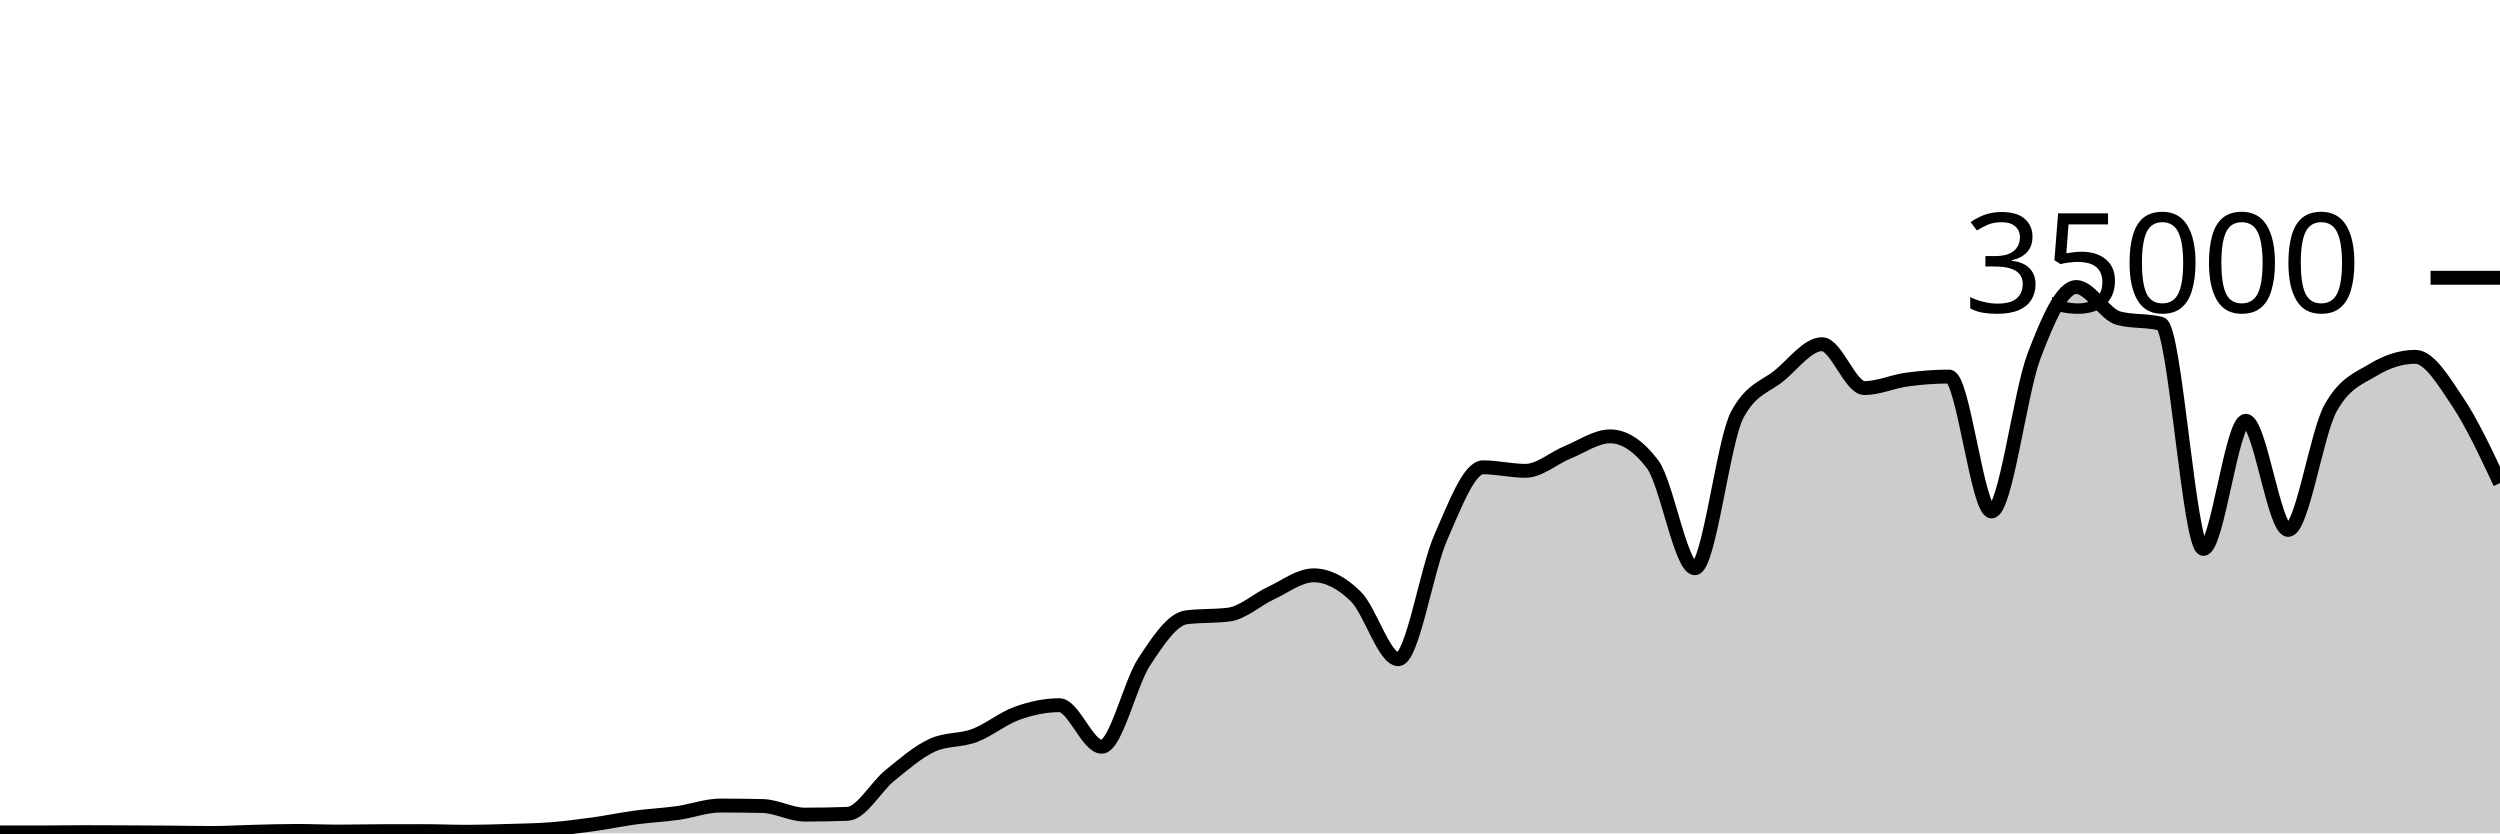
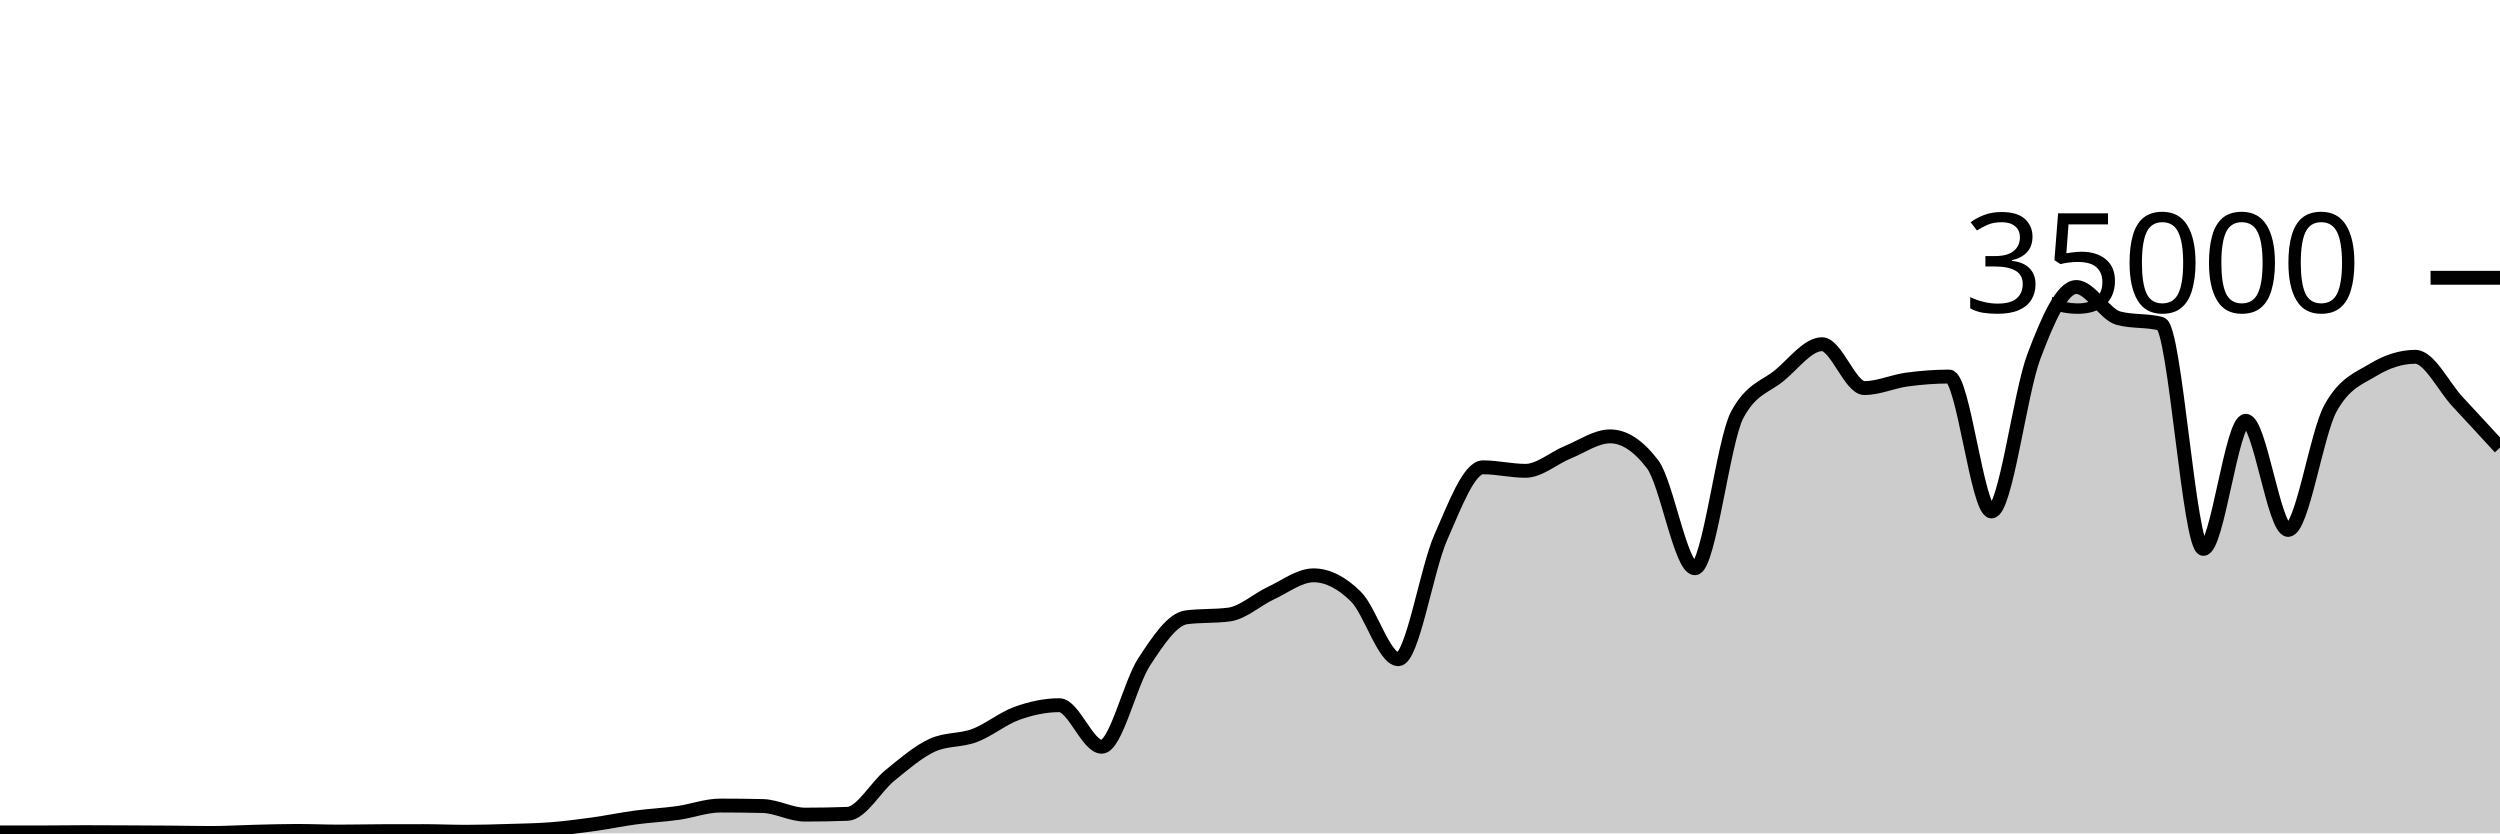
<svg xmlns="http://www.w3.org/2000/svg" viewBox="0 0 180 60">
  <g transform="translate(0,20)">
-     <path class="area" fill="rgba(0, 0, 0, 0.2)" d="M0,39.936C1.017,39.936,2.034,39.935,3.051,39.934C4.068,39.932,5.085,39.915,6.102,39.915C7.119,39.915,8.136,39.921,9.153,39.926C10.169,39.93,11.186,39.935,12.203,39.943C13.22,39.951,14.237,39.974,15.254,39.974C16.271,39.974,17.288,39.909,18.305,39.885C19.322,39.86,20.339,39.826,21.356,39.826C22.373,39.826,23.39,39.873,24.407,39.873C25.424,39.873,26.441,39.848,27.458,39.845C28.475,39.842,29.492,39.84,30.508,39.84C31.525,39.84,32.542,39.887,33.559,39.887C34.576,39.887,35.593,39.856,36.61,39.825C37.627,39.794,38.644,39.781,39.661,39.702C40.678,39.622,41.695,39.49,42.712,39.35C43.729,39.209,44.746,38.994,45.763,38.858C46.78,38.722,47.797,38.676,48.814,38.533C49.831,38.389,50.847,37.999,51.864,37.999C52.881,37.999,53.898,38.011,54.915,38.034C55.932,38.058,56.949,38.653,57.966,38.653C58.983,38.653,60,38.634,61.017,38.597C62.034,38.559,63.051,36.659,64.068,35.835C65.085,35.012,66.102,34.124,67.119,33.657C68.136,33.19,69.153,33.34,70.169,32.957C71.186,32.574,72.203,31.723,73.22,31.359C74.237,30.995,75.254,30.774,76.271,30.774C77.288,30.774,78.305,33.766,79.322,33.766C80.339,33.766,81.356,29.22,82.373,27.666C83.39,26.113,84.407,24.574,85.424,24.445C86.441,24.315,87.458,24.38,88.475,24.25C89.492,24.121,90.508,23.166,91.525,22.695C92.542,22.224,93.559,21.424,94.576,21.424C95.593,21.424,96.61,21.95,97.627,22.957C98.644,23.963,99.661,27.463,100.678,27.463C101.695,27.463,102.712,21.009,103.729,18.706C104.746,16.403,105.763,13.646,106.78,13.646C107.797,13.646,108.814,13.899,109.831,13.899C110.847,13.899,111.864,12.974,112.881,12.56C113.898,12.146,114.915,11.418,115.932,11.418C116.949,11.418,117.966,12.086,118.983,13.423C120,14.759,121.017,20.915,122.034,20.915C123.051,20.915,124.068,11.741,125.085,9.853C126.102,7.965,127.119,7.866,128.136,7.021C129.153,6.176,130.169,4.783,131.186,4.783C132.203,4.783,133.22,7.942,134.237,7.942C135.254,7.942,136.271,7.467,137.288,7.329C138.305,7.191,139.322,7.112,140.339,7.112C141.356,7.112,142.373,16.824,143.39,16.824C144.407,16.824,145.424,8.352,146.441,5.659C147.458,2.966,148.475,0.666,149.492,0.666C150.508,0.666,151.525,2.646,152.542,2.913C153.559,3.18,154.576,3.046,155.593,3.313C156.61,3.58,157.627,19.521,158.644,19.521C159.661,19.521,160.678,10.298,161.695,10.298C162.712,10.298,163.729,18.154,164.746,18.154C165.763,18.154,166.78,11.224,167.797,9.39C168.814,7.556,169.831,7.255,170.847,6.639C171.864,6.022,172.881,5.69,173.898,5.69C174.915,5.69,175.932,7.414,176.949,8.929C177.966,10.444,178.983,12.612,180,14.781L180,40C178.983,40,177.966,40,176.949,40C175.932,40,174.915,40,173.898,40C172.881,40,171.864,40,170.847,40C169.831,40,168.814,40,167.797,40C166.78,40,165.763,40,164.746,40C163.729,40,162.712,40,161.695,40C160.678,40,159.661,40,158.644,40C157.627,40,156.61,40,155.593,40C154.576,40,153.559,40,152.542,40C151.525,40,150.508,40,149.492,40C148.475,40,147.458,40,146.441,40C145.424,40,144.407,40,143.39,40C142.373,40,141.356,40,140.339,40C139.322,40,138.305,40,137.288,40C136.271,40,135.254,40,134.237,40C133.22,40,132.203,40,131.186,40C130.169,40,129.153,40,128.136,40C127.119,40,126.102,40,125.085,40C124.068,40,123.051,40,122.034,40C121.017,40,120,40,118.983,40C117.966,40,116.949,40,115.932,40C114.915,40,113.898,40,112.881,40C111.864,40,110.847,40,109.831,40C108.814,40,107.797,40,106.78,40C105.763,40,104.746,40,103.729,40C102.712,40,101.695,40,100.678,40C99.661,40,98.644,40,97.627,40C96.61,40,95.593,40,94.576,40C93.559,40,92.542,40,91.525,40C90.508,40,89.492,40,88.475,40C87.458,40,86.441,40,85.424,40C84.407,40,83.39,40,82.373,40C81.356,40,80.339,40,79.322,40C78.305,40,77.288,40,76.271,40C75.254,40,74.237,40,73.22,40C72.203,40,71.186,40,70.169,40C69.153,40,68.136,40,67.119,40C66.102,40,65.085,40,64.068,40C63.051,40,62.034,40,61.017,40C60,40,58.983,40,57.966,40C56.949,40,55.932,40,54.915,40C53.898,40,52.881,40,51.864,40C50.847,40,49.831,40,48.814,40C47.797,40,46.78,40,45.763,40C44.746,40,43.729,40,42.712,40C41.695,40,40.678,40,39.661,40C38.644,40,37.627,40,36.61,40C35.593,40,34.576,40,33.559,40C32.542,40,31.525,40,30.508,40C29.492,40,28.475,40,27.458,40C26.441,40,25.424,40,24.407,40C23.39,40,22.373,40,21.356,40C20.339,40,19.322,40,18.305,40C17.288,40,16.271,40,15.254,40C14.237,40,13.22,40,12.203,40C11.186,40,10.169,40,9.153,40C8.136,40,7.119,40,6.102,40C5.085,40,4.068,40,3.051,40C2.034,40,1.017,40,0,40Z" />
-     <path class="line" stroke="black" fill="none" d="M0,39.936C1.017,39.936,2.034,39.935,3.051,39.934C4.068,39.932,5.085,39.915,6.102,39.915C7.119,39.915,8.136,39.921,9.153,39.926C10.169,39.93,11.186,39.935,12.203,39.943C13.22,39.951,14.237,39.974,15.254,39.974C16.271,39.974,17.288,39.909,18.305,39.885C19.322,39.86,20.339,39.826,21.356,39.826C22.373,39.826,23.39,39.873,24.407,39.873C25.424,39.873,26.441,39.848,27.458,39.845C28.475,39.842,29.492,39.84,30.508,39.84C31.525,39.84,32.542,39.887,33.559,39.887C34.576,39.887,35.593,39.856,36.61,39.825C37.627,39.794,38.644,39.781,39.661,39.702C40.678,39.622,41.695,39.49,42.712,39.35C43.729,39.209,44.746,38.994,45.763,38.858C46.78,38.722,47.797,38.676,48.814,38.533C49.831,38.389,50.847,37.999,51.864,37.999C52.881,37.999,53.898,38.011,54.915,38.034C55.932,38.058,56.949,38.653,57.966,38.653C58.983,38.653,60,38.634,61.017,38.597C62.034,38.559,63.051,36.659,64.068,35.835C65.085,35.012,66.102,34.124,67.119,33.657C68.136,33.19,69.153,33.34,70.169,32.957C71.186,32.574,72.203,31.723,73.22,31.359C74.237,30.995,75.254,30.774,76.271,30.774C77.288,30.774,78.305,33.766,79.322,33.766C80.339,33.766,81.356,29.22,82.373,27.666C83.39,26.113,84.407,24.574,85.424,24.445C86.441,24.315,87.458,24.38,88.475,24.25C89.492,24.121,90.508,23.166,91.525,22.695C92.542,22.224,93.559,21.424,94.576,21.424C95.593,21.424,96.61,21.95,97.627,22.957C98.644,23.963,99.661,27.463,100.678,27.463C101.695,27.463,102.712,21.009,103.729,18.706C104.746,16.403,105.763,13.646,106.78,13.646C107.797,13.646,108.814,13.899,109.831,13.899C110.847,13.899,111.864,12.974,112.881,12.56C113.898,12.146,114.915,11.418,115.932,11.418C116.949,11.418,117.966,12.086,118.983,13.423C120,14.759,121.017,20.915,122.034,20.915C123.051,20.915,124.068,11.741,125.085,9.853C126.102,7.965,127.119,7.866,128.136,7.021C129.153,6.176,130.169,4.783,131.186,4.783C132.203,4.783,133.22,7.942,134.237,7.942C135.254,7.942,136.271,7.467,137.288,7.329C138.305,7.191,139.322,7.112,140.339,7.112C141.356,7.112,142.373,16.824,143.39,16.824C144.407,16.824,145.424,8.352,146.441,5.659C147.458,2.966,148.475,0.666,149.492,0.666C150.508,0.666,151.525,2.646,152.542,2.913C153.559,3.18,154.576,3.046,155.593,3.313C156.61,3.58,157.627,19.521,158.644,19.521C159.661,19.521,160.678,10.298,161.695,10.298C162.712,10.298,163.729,18.154,164.746,18.154C165.763,18.154,166.78,11.224,167.797,9.39C168.814,7.556,169.831,7.255,170.847,6.639C171.864,6.022,172.881,5.69,173.898,5.69C174.915,5.69,175.932,7.414,176.949,8.929C177.966,10.444,178.983,12.612,180,14.781" />
+     <path class="area" fill="rgba(0, 0, 0, 0.2)" d="M0,39.936C1.017,39.936,2.034,39.935,3.051,39.934C4.068,39.932,5.085,39.915,6.102,39.915C7.119,39.915,8.136,39.921,9.153,39.926C10.169,39.93,11.186,39.935,12.203,39.943C13.22,39.951,14.237,39.974,15.254,39.974C16.271,39.974,17.288,39.909,18.305,39.885C19.322,39.86,20.339,39.826,21.356,39.826C22.373,39.826,23.39,39.873,24.407,39.873C25.424,39.873,26.441,39.848,27.458,39.845C28.475,39.842,29.492,39.84,30.508,39.84C31.525,39.84,32.542,39.887,33.559,39.887C34.576,39.887,35.593,39.856,36.61,39.825C37.627,39.794,38.644,39.781,39.661,39.702C40.678,39.622,41.695,39.49,42.712,39.35C43.729,39.209,44.746,38.994,45.763,38.858C46.78,38.722,47.797,38.676,48.814,38.533C49.831,38.389,50.847,37.999,51.864,37.999C52.881,37.999,53.898,38.011,54.915,38.034C55.932,38.058,56.949,38.653,57.966,38.653C58.983,38.653,60,38.634,61.017,38.597C62.034,38.559,63.051,36.659,64.068,35.835C65.085,35.012,66.102,34.124,67.119,33.657C68.136,33.19,69.153,33.34,70.169,32.957C71.186,32.574,72.203,31.723,73.22,31.359C74.237,30.995,75.254,30.774,76.271,30.774C77.288,30.774,78.305,33.766,79.322,33.766C80.339,33.766,81.356,29.22,82.373,27.666C83.39,26.113,84.407,24.574,85.424,24.445C86.441,24.315,87.458,24.38,88.475,24.25C89.492,24.121,90.508,23.166,91.525,22.695C92.542,22.224,93.559,21.424,94.576,21.424C95.593,21.424,96.61,21.95,97.627,22.957C98.644,23.963,99.661,27.463,100.678,27.463C101.695,27.463,102.712,21.009,103.729,18.706C104.746,16.403,105.763,13.646,106.78,13.646C107.797,13.646,108.814,13.899,109.831,13.899C110.847,13.899,111.864,12.974,112.881,12.56C113.898,12.146,114.915,11.418,115.932,11.418C116.949,11.418,117.966,12.086,118.983,13.423C120,14.759,121.017,20.915,122.034,20.915C123.051,20.915,124.068,11.741,125.085,9.853C126.102,7.965,127.119,7.866,128.136,7.021C129.153,6.176,130.169,4.783,131.186,4.783C132.203,4.783,133.22,7.942,134.237,7.942C135.254,7.942,136.271,7.467,137.288,7.329C138.305,7.191,139.322,7.112,140.339,7.112C141.356,7.112,142.373,16.824,143.39,16.824C144.407,16.824,145.424,8.352,146.441,5.659C147.458,2.966,148.475,0.666,149.492,0.666C150.508,0.666,151.525,2.646,152.542,2.913C153.559,3.18,154.576,3.046,155.593,3.313C156.61,3.58,157.627,19.521,158.644,19.521C159.661,19.521,160.678,10.298,161.695,10.298C162.712,10.298,163.729,18.154,164.746,18.154C165.763,18.154,166.78,11.224,167.797,9.39C168.814,7.556,169.831,7.255,170.847,6.639C171.864,6.022,172.881,5.69,173.898,5.69C174.915,5.69,175.932,7.839,176.949,8.929C177.966,10.019,178.983,11.126,180,12.232L180,40C178.983,40,177.966,40,176.949,40C175.932,40,174.915,40,173.898,40C172.881,40,171.864,40,170.847,40C169.831,40,168.814,40,167.797,40C166.78,40,165.763,40,164.746,40C163.729,40,162.712,40,161.695,40C160.678,40,159.661,40,158.644,40C157.627,40,156.61,40,155.593,40C154.576,40,153.559,40,152.542,40C151.525,40,150.508,40,149.492,40C148.475,40,147.458,40,146.441,40C145.424,40,144.407,40,143.39,40C142.373,40,141.356,40,140.339,40C139.322,40,138.305,40,137.288,40C136.271,40,135.254,40,134.237,40C133.22,40,132.203,40,131.186,40C130.169,40,129.153,40,128.136,40C127.119,40,126.102,40,125.085,40C124.068,40,123.051,40,122.034,40C121.017,40,120,40,118.983,40C117.966,40,116.949,40,115.932,40C114.915,40,113.898,40,112.881,40C111.864,40,110.847,40,109.831,40C108.814,40,107.797,40,106.78,40C105.763,40,104.746,40,103.729,40C102.712,40,101.695,40,100.678,40C99.661,40,98.644,40,97.627,40C96.61,40,95.593,40,94.576,40C93.559,40,92.542,40,91.525,40C90.508,40,89.492,40,88.475,40C87.458,40,86.441,40,85.424,40C84.407,40,83.39,40,82.373,40C81.356,40,80.339,40,79.322,40C78.305,40,77.288,40,76.271,40C75.254,40,74.237,40,73.22,40C72.203,40,71.186,40,70.169,40C69.153,40,68.136,40,67.119,40C66.102,40,65.085,40,64.068,40C63.051,40,62.034,40,61.017,40C60,40,58.983,40,57.966,40C56.949,40,55.932,40,54.915,40C53.898,40,52.881,40,51.864,40C50.847,40,49.831,40,48.814,40C47.797,40,46.78,40,45.763,40C44.746,40,43.729,40,42.712,40C41.695,40,40.678,40,39.661,40C38.644,40,37.627,40,36.61,40C35.593,40,34.576,40,33.559,40C32.542,40,31.525,40,30.508,40C29.492,40,28.475,40,27.458,40C26.441,40,25.424,40,24.407,40C23.39,40,22.373,40,21.356,40C20.339,40,19.322,40,18.305,40C17.288,40,16.271,40,15.254,40C14.237,40,13.22,40,12.203,40C11.186,40,10.169,40,9.153,40C8.136,40,7.119,40,6.102,40C5.085,40,4.068,40,3.051,40C2.034,40,1.017,40,0,40Z" />
+     <path class="line" stroke="black" fill="none" d="M0,39.936C1.017,39.936,2.034,39.935,3.051,39.934C4.068,39.932,5.085,39.915,6.102,39.915C7.119,39.915,8.136,39.921,9.153,39.926C10.169,39.93,11.186,39.935,12.203,39.943C13.22,39.951,14.237,39.974,15.254,39.974C16.271,39.974,17.288,39.909,18.305,39.885C19.322,39.86,20.339,39.826,21.356,39.826C22.373,39.826,23.39,39.873,24.407,39.873C25.424,39.873,26.441,39.848,27.458,39.845C28.475,39.842,29.492,39.84,30.508,39.84C31.525,39.84,32.542,39.887,33.559,39.887C34.576,39.887,35.593,39.856,36.61,39.825C37.627,39.794,38.644,39.781,39.661,39.702C40.678,39.622,41.695,39.49,42.712,39.35C43.729,39.209,44.746,38.994,45.763,38.858C46.78,38.722,47.797,38.676,48.814,38.533C49.831,38.389,50.847,37.999,51.864,37.999C52.881,37.999,53.898,38.011,54.915,38.034C55.932,38.058,56.949,38.653,57.966,38.653C58.983,38.653,60,38.634,61.017,38.597C62.034,38.559,63.051,36.659,64.068,35.835C65.085,35.012,66.102,34.124,67.119,33.657C68.136,33.19,69.153,33.34,70.169,32.957C71.186,32.574,72.203,31.723,73.22,31.359C74.237,30.995,75.254,30.774,76.271,30.774C77.288,30.774,78.305,33.766,79.322,33.766C80.339,33.766,81.356,29.22,82.373,27.666C83.39,26.113,84.407,24.574,85.424,24.445C86.441,24.315,87.458,24.38,88.475,24.25C89.492,24.121,90.508,23.166,91.525,22.695C92.542,22.224,93.559,21.424,94.576,21.424C95.593,21.424,96.61,21.95,97.627,22.957C98.644,23.963,99.661,27.463,100.678,27.463C101.695,27.463,102.712,21.009,103.729,18.706C104.746,16.403,105.763,13.646,106.78,13.646C107.797,13.646,108.814,13.899,109.831,13.899C110.847,13.899,111.864,12.974,112.881,12.56C113.898,12.146,114.915,11.418,115.932,11.418C116.949,11.418,117.966,12.086,118.983,13.423C120,14.759,121.017,20.915,122.034,20.915C123.051,20.915,124.068,11.741,125.085,9.853C126.102,7.965,127.119,7.866,128.136,7.021C129.153,6.176,130.169,4.783,131.186,4.783C132.203,4.783,133.22,7.942,134.237,7.942C135.254,7.942,136.271,7.467,137.288,7.329C138.305,7.191,139.322,7.112,140.339,7.112C141.356,7.112,142.373,16.824,143.39,16.824C144.407,16.824,145.424,8.352,146.441,5.659C147.458,2.966,148.475,0.666,149.492,0.666C150.508,0.666,151.525,2.646,152.542,2.913C153.559,3.18,154.576,3.046,155.593,3.313C156.61,3.58,157.627,19.521,158.644,19.521C159.661,19.521,160.678,10.298,161.695,10.298C162.712,10.298,163.729,18.154,164.746,18.154C165.763,18.154,166.78,11.224,167.797,9.39C168.814,7.556,169.831,7.255,170.847,6.639C171.864,6.022,172.881,5.69,173.898,5.69C174.915,5.69,175.932,7.839,176.949,8.929C177.966,10.019,178.983,11.126,180,12.232" />
    <path class="axis-ceiling" stroke-width="1" stroke="black" fill="none" d="M175,0L180,0" />
    <text class="axis-ceiling-label" font-family="sans-serif" text-anchor="end" font-size="10px" x="170" y="2.5">35000</text>
  </g>
</svg>
